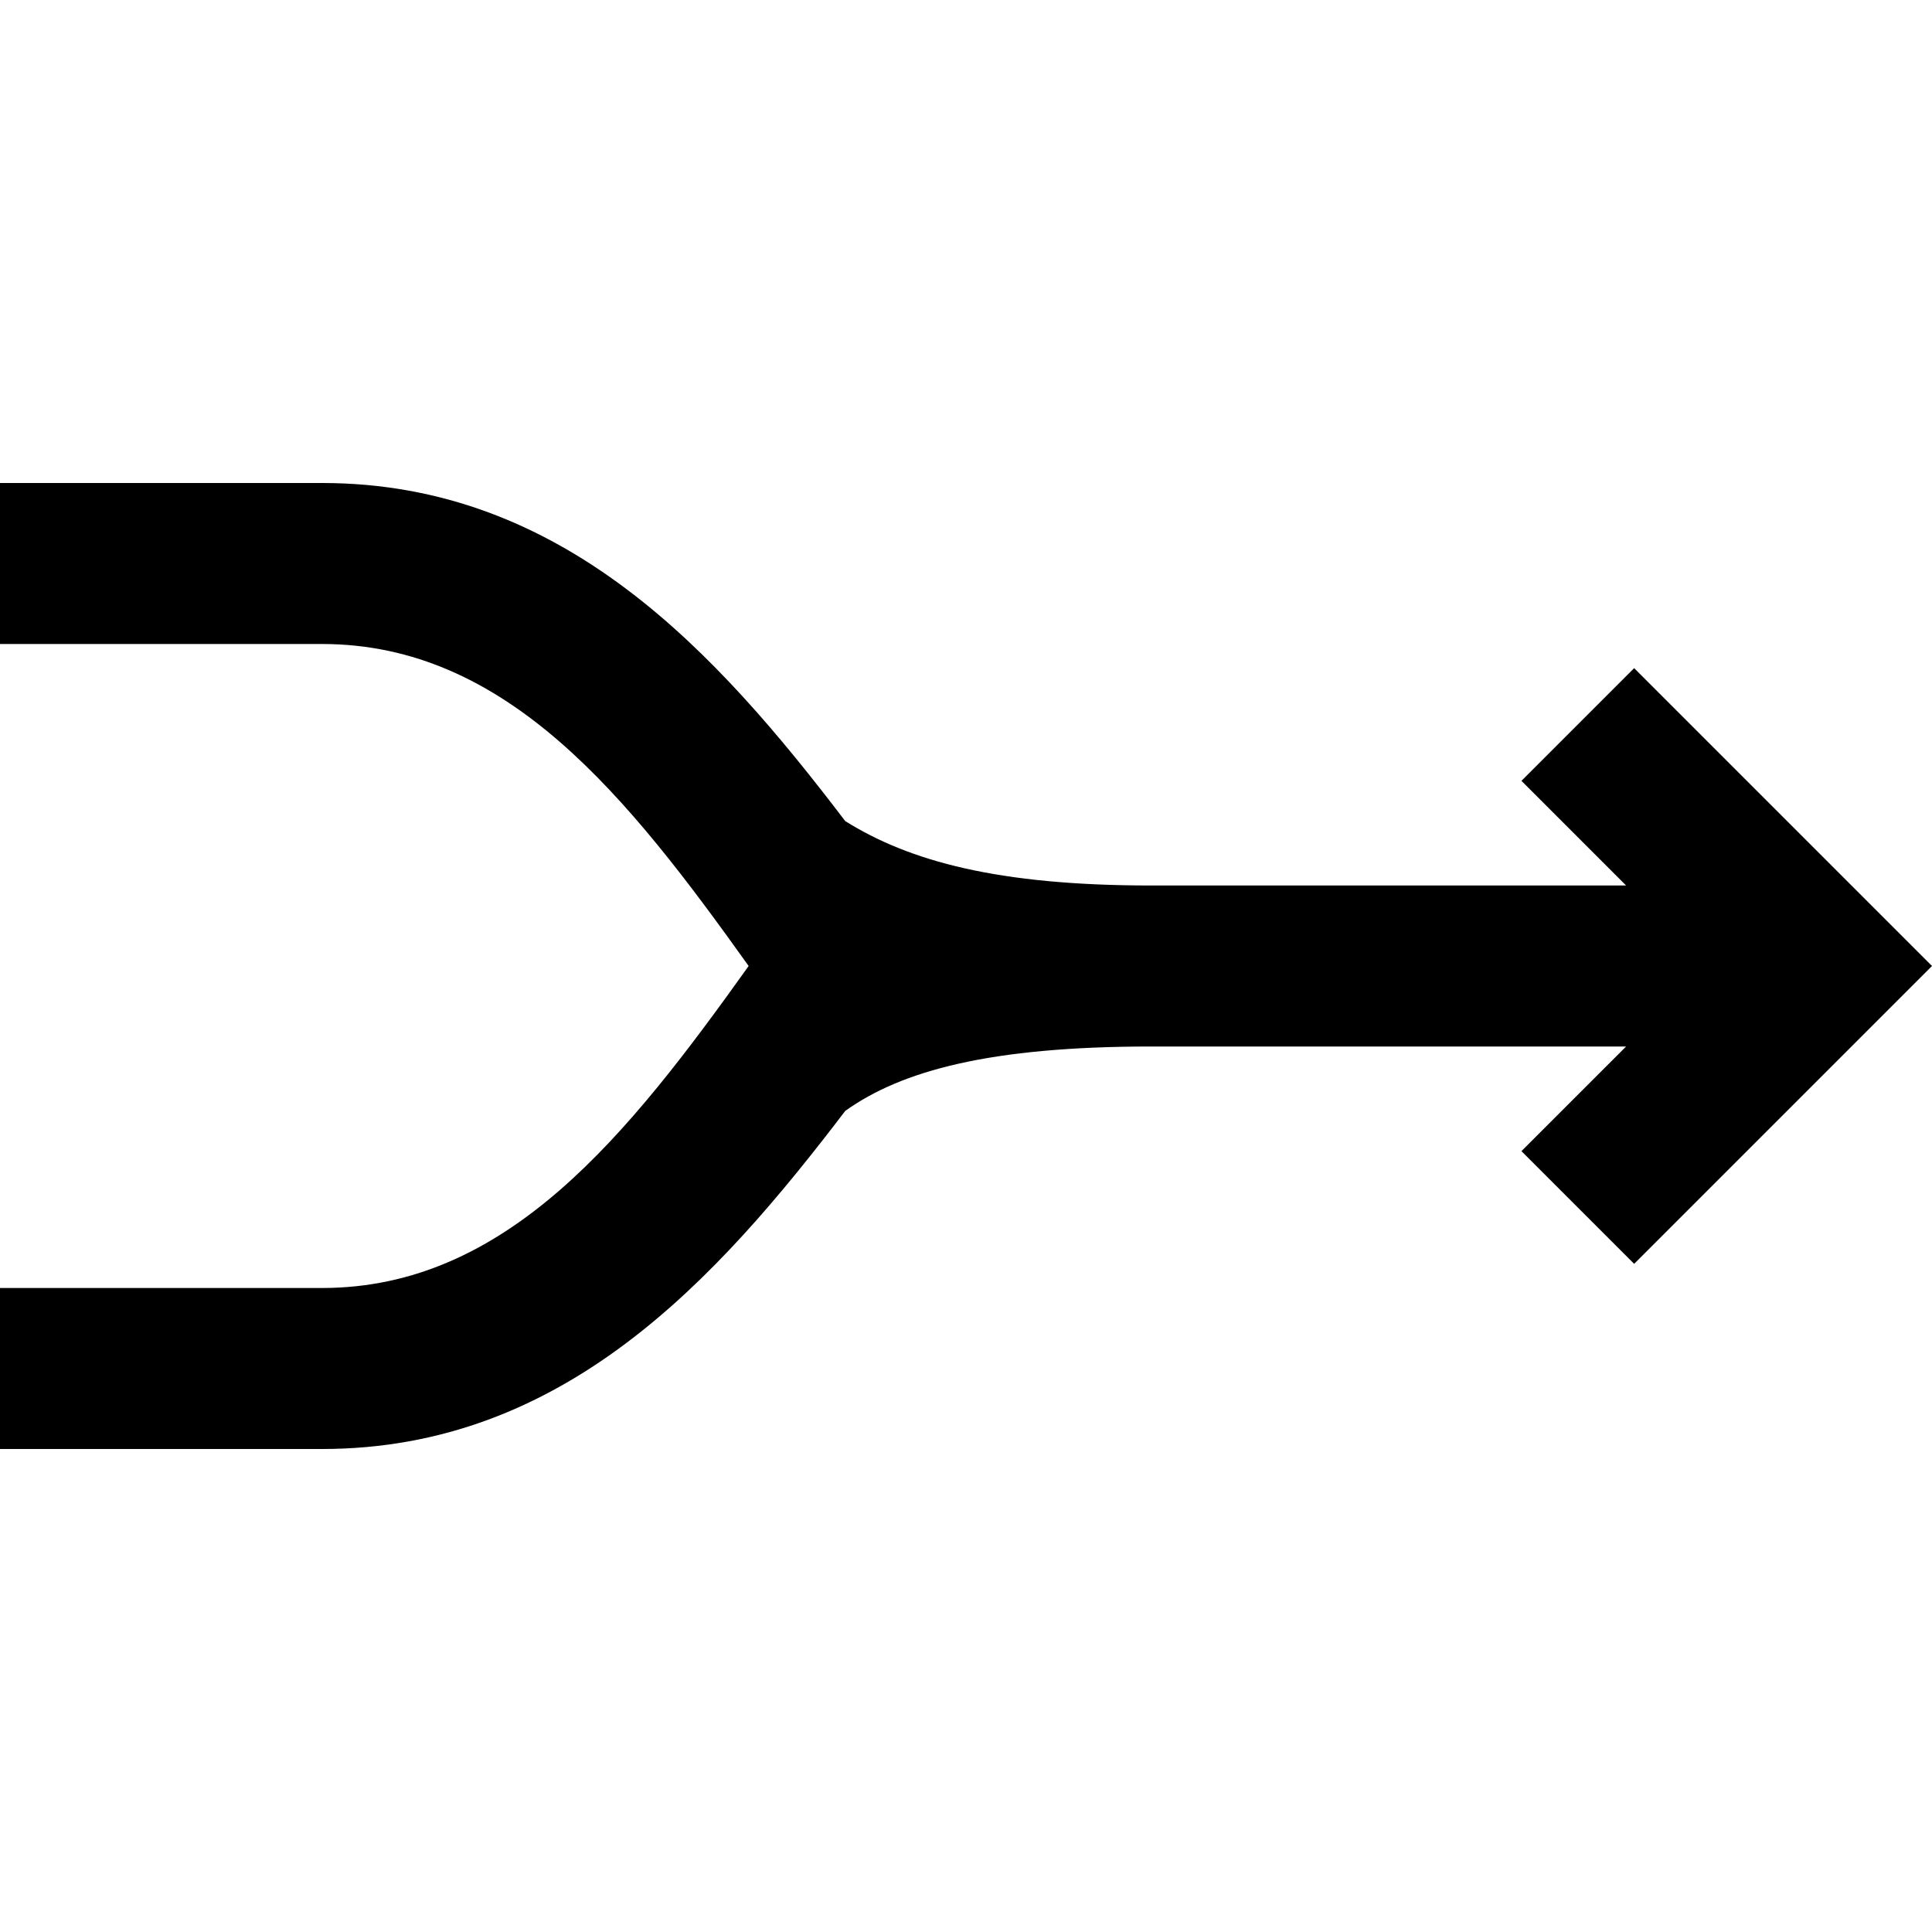
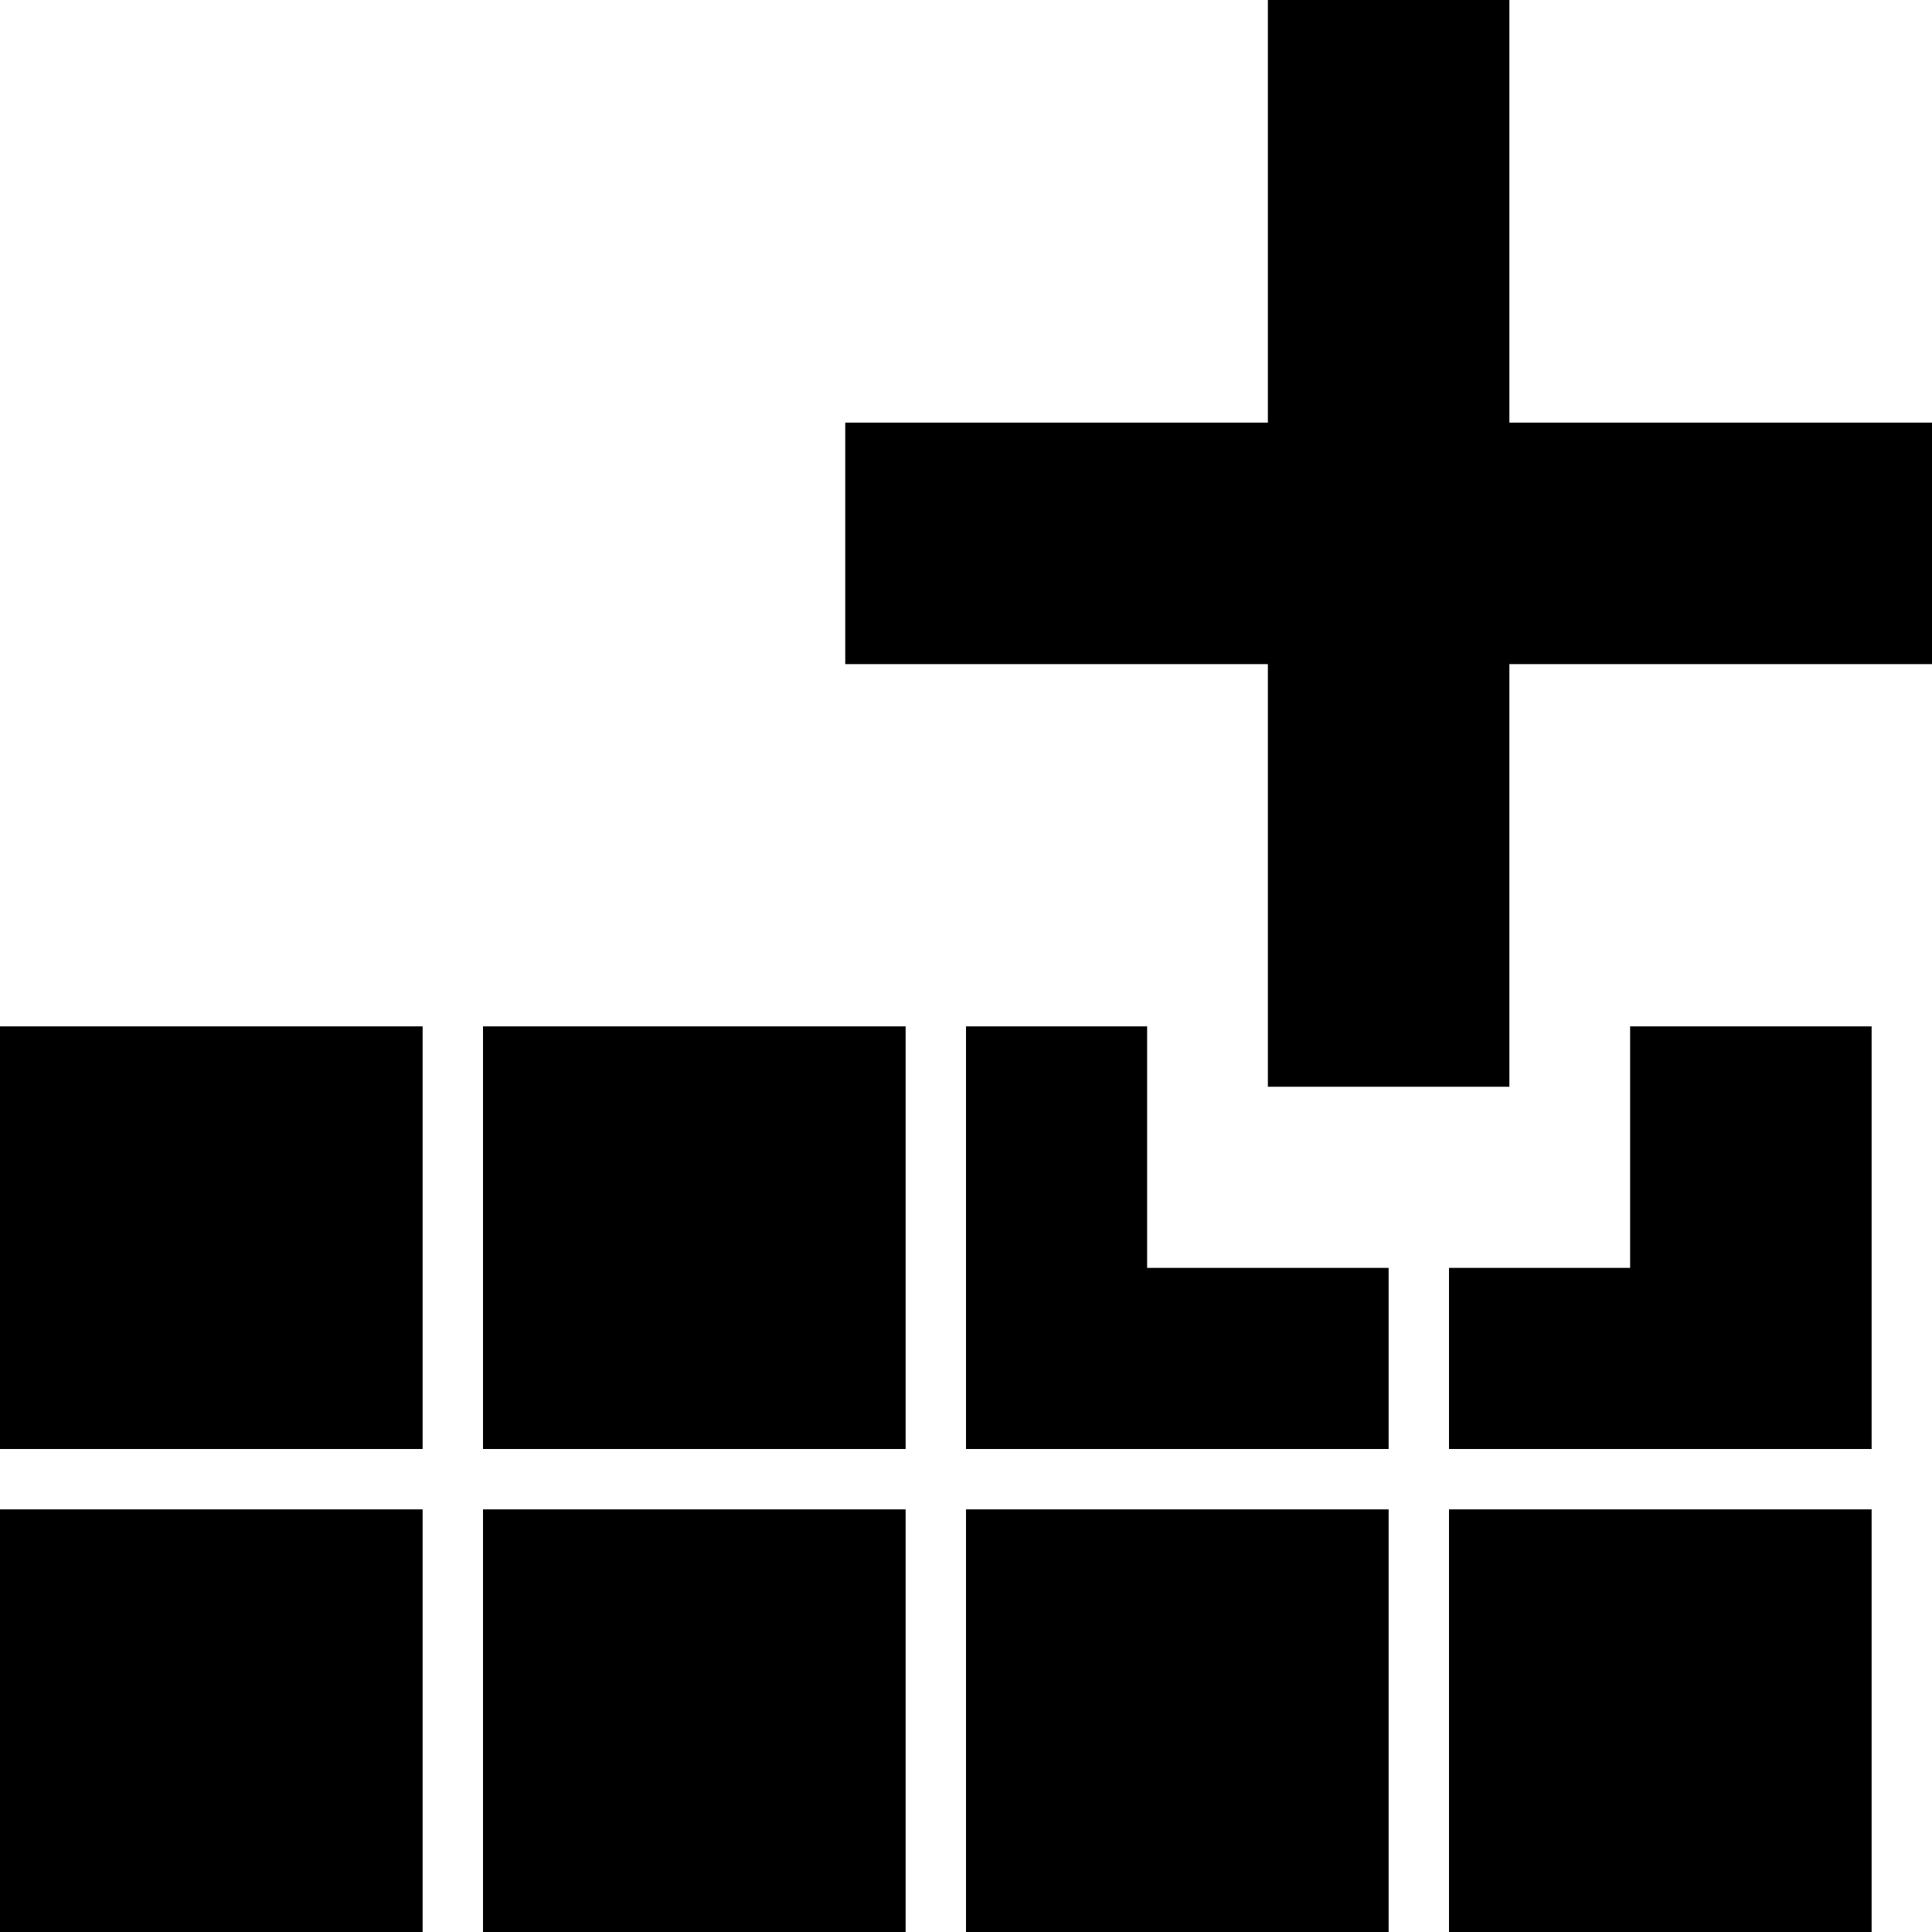
- <svg xmlns="http://www.w3.org/2000/svg" viewBox="0 0 24 24">
-   <path d="M20.3 8.3l-1.4 1.4 1.3 1.3h-5.9c-1.9 0-3-.3-3.8-.8C8.9 8.1 7 6 4 6H0v2h4c2.3 0 3.8 1.9 5.3 4-1.5 2.1-3 4-5.3 4H0v2h4c3 0 4.9-2.1 6.5-4.2.7-.5 1.8-.8 3.8-.8h5.9l-1.3 1.3 1.4 1.4L24 12l-3.7-3.7z" />
+ <svg xmlns="http://www.w3.org/2000/svg" viewBox="0 0 32 32">
+   <path d="M7,24H0V17H7Zm8-7H8v7h7ZM7,25H0v7H7Zm24,0H24v7h7Zm-8,0H16v7h7Zm-8,0H8v7h7ZM32,7H25V0H21V7H14v4h7v7h4V11h7ZM19,21V17H16v7h7V21Zm8-4v4H24v3h7V17Z" />
</svg>
